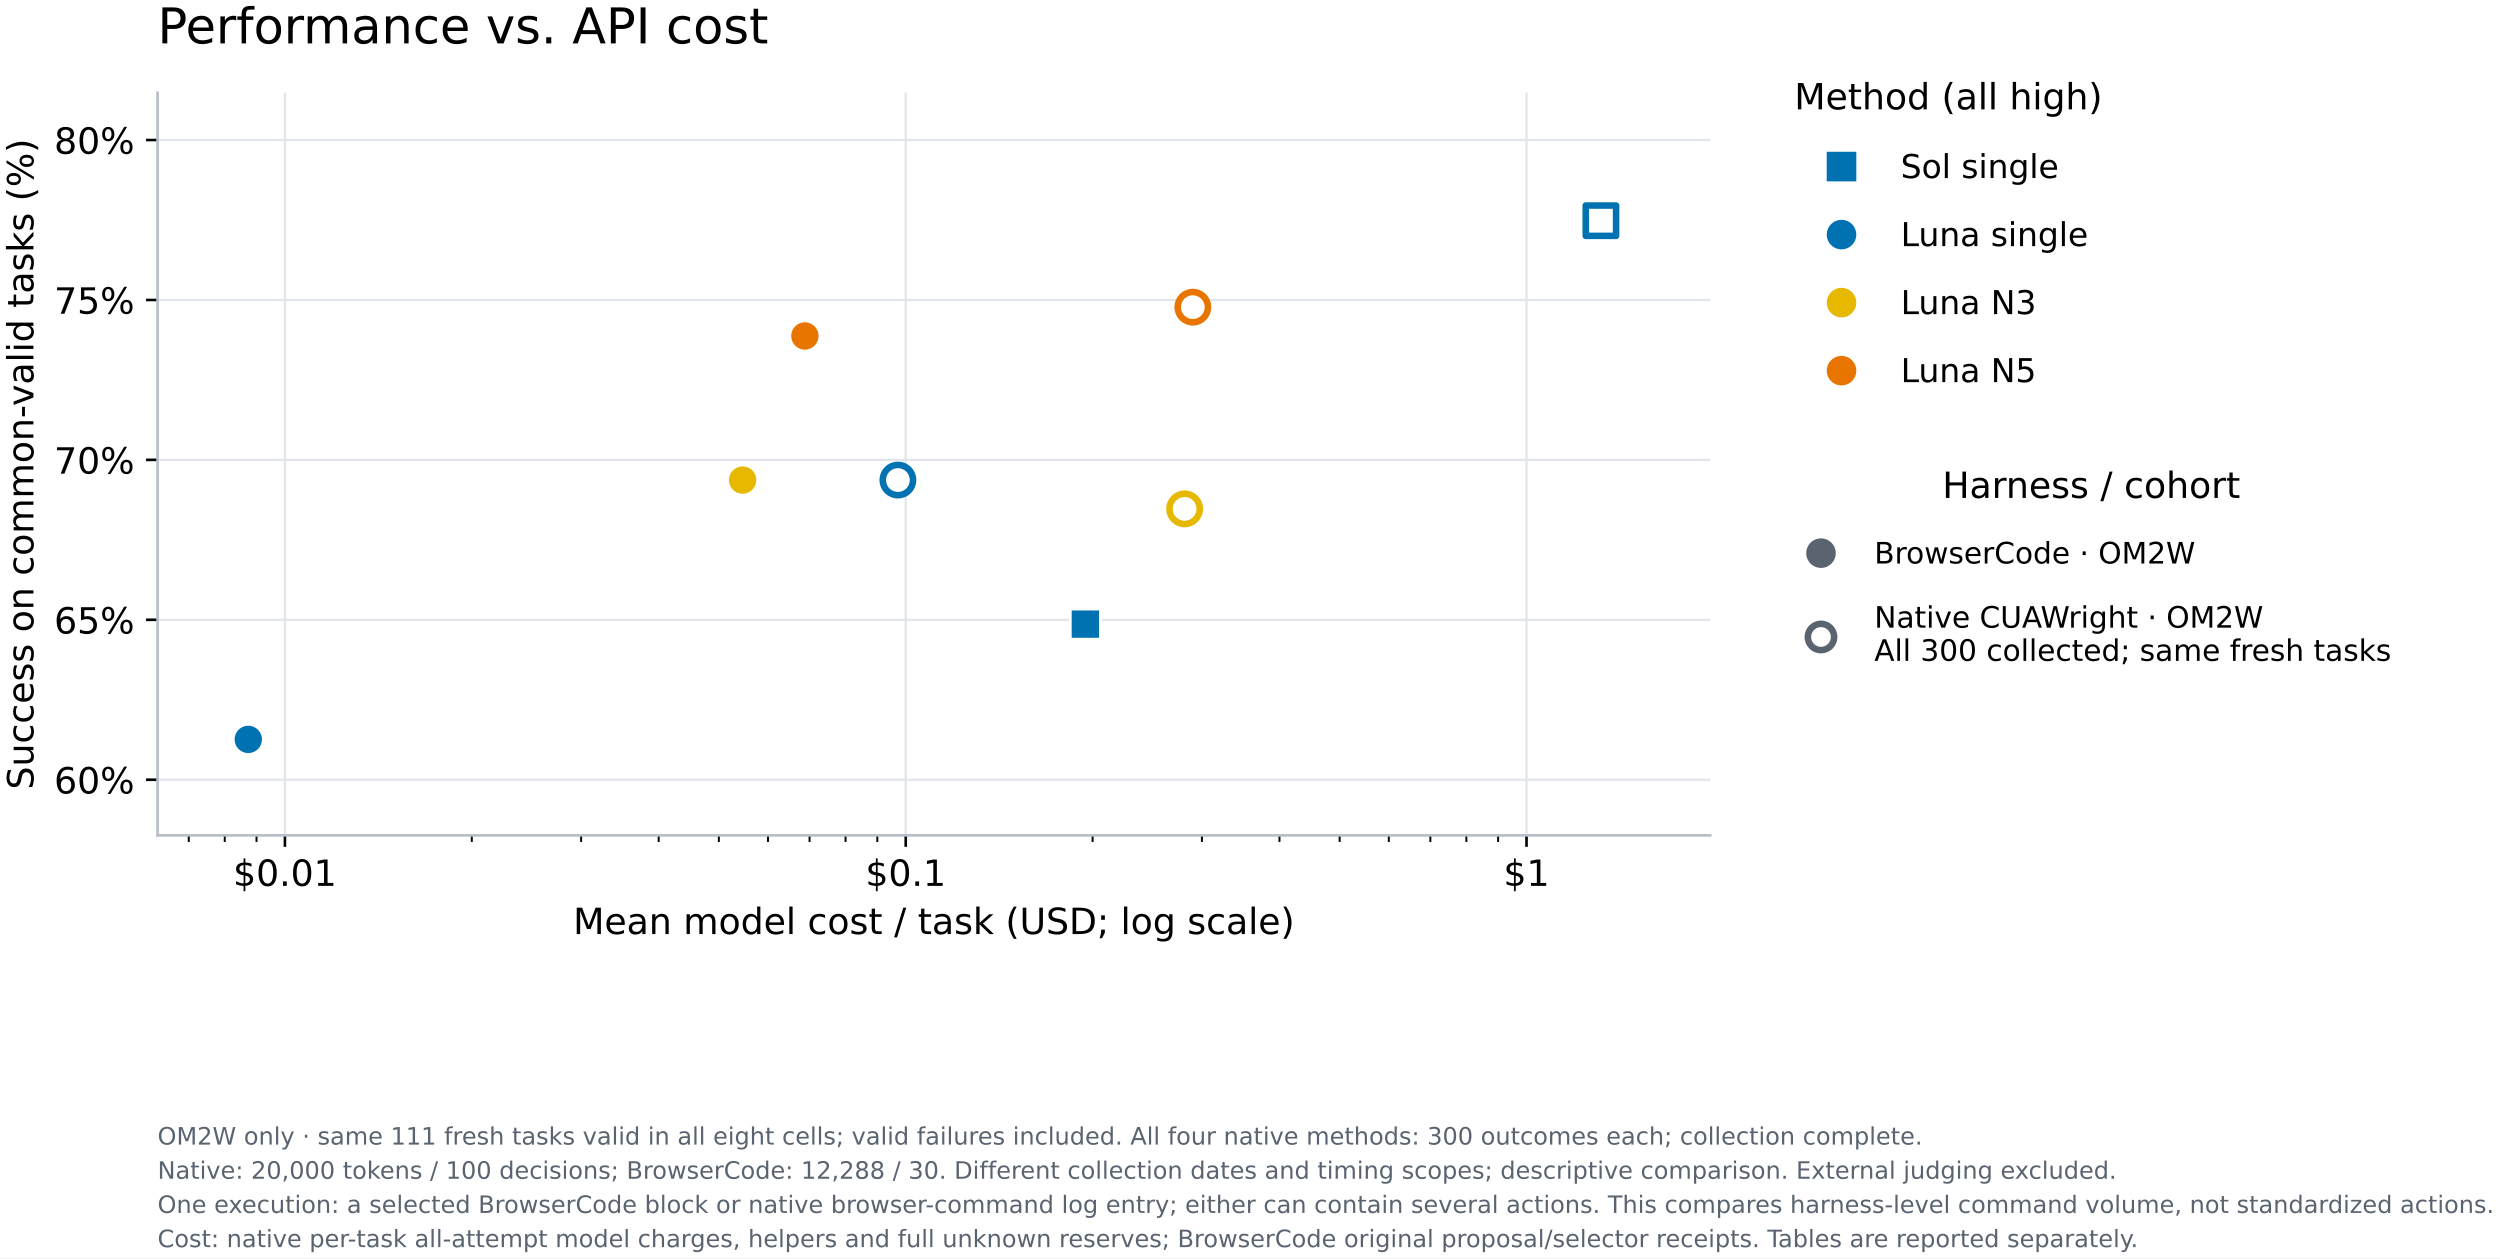
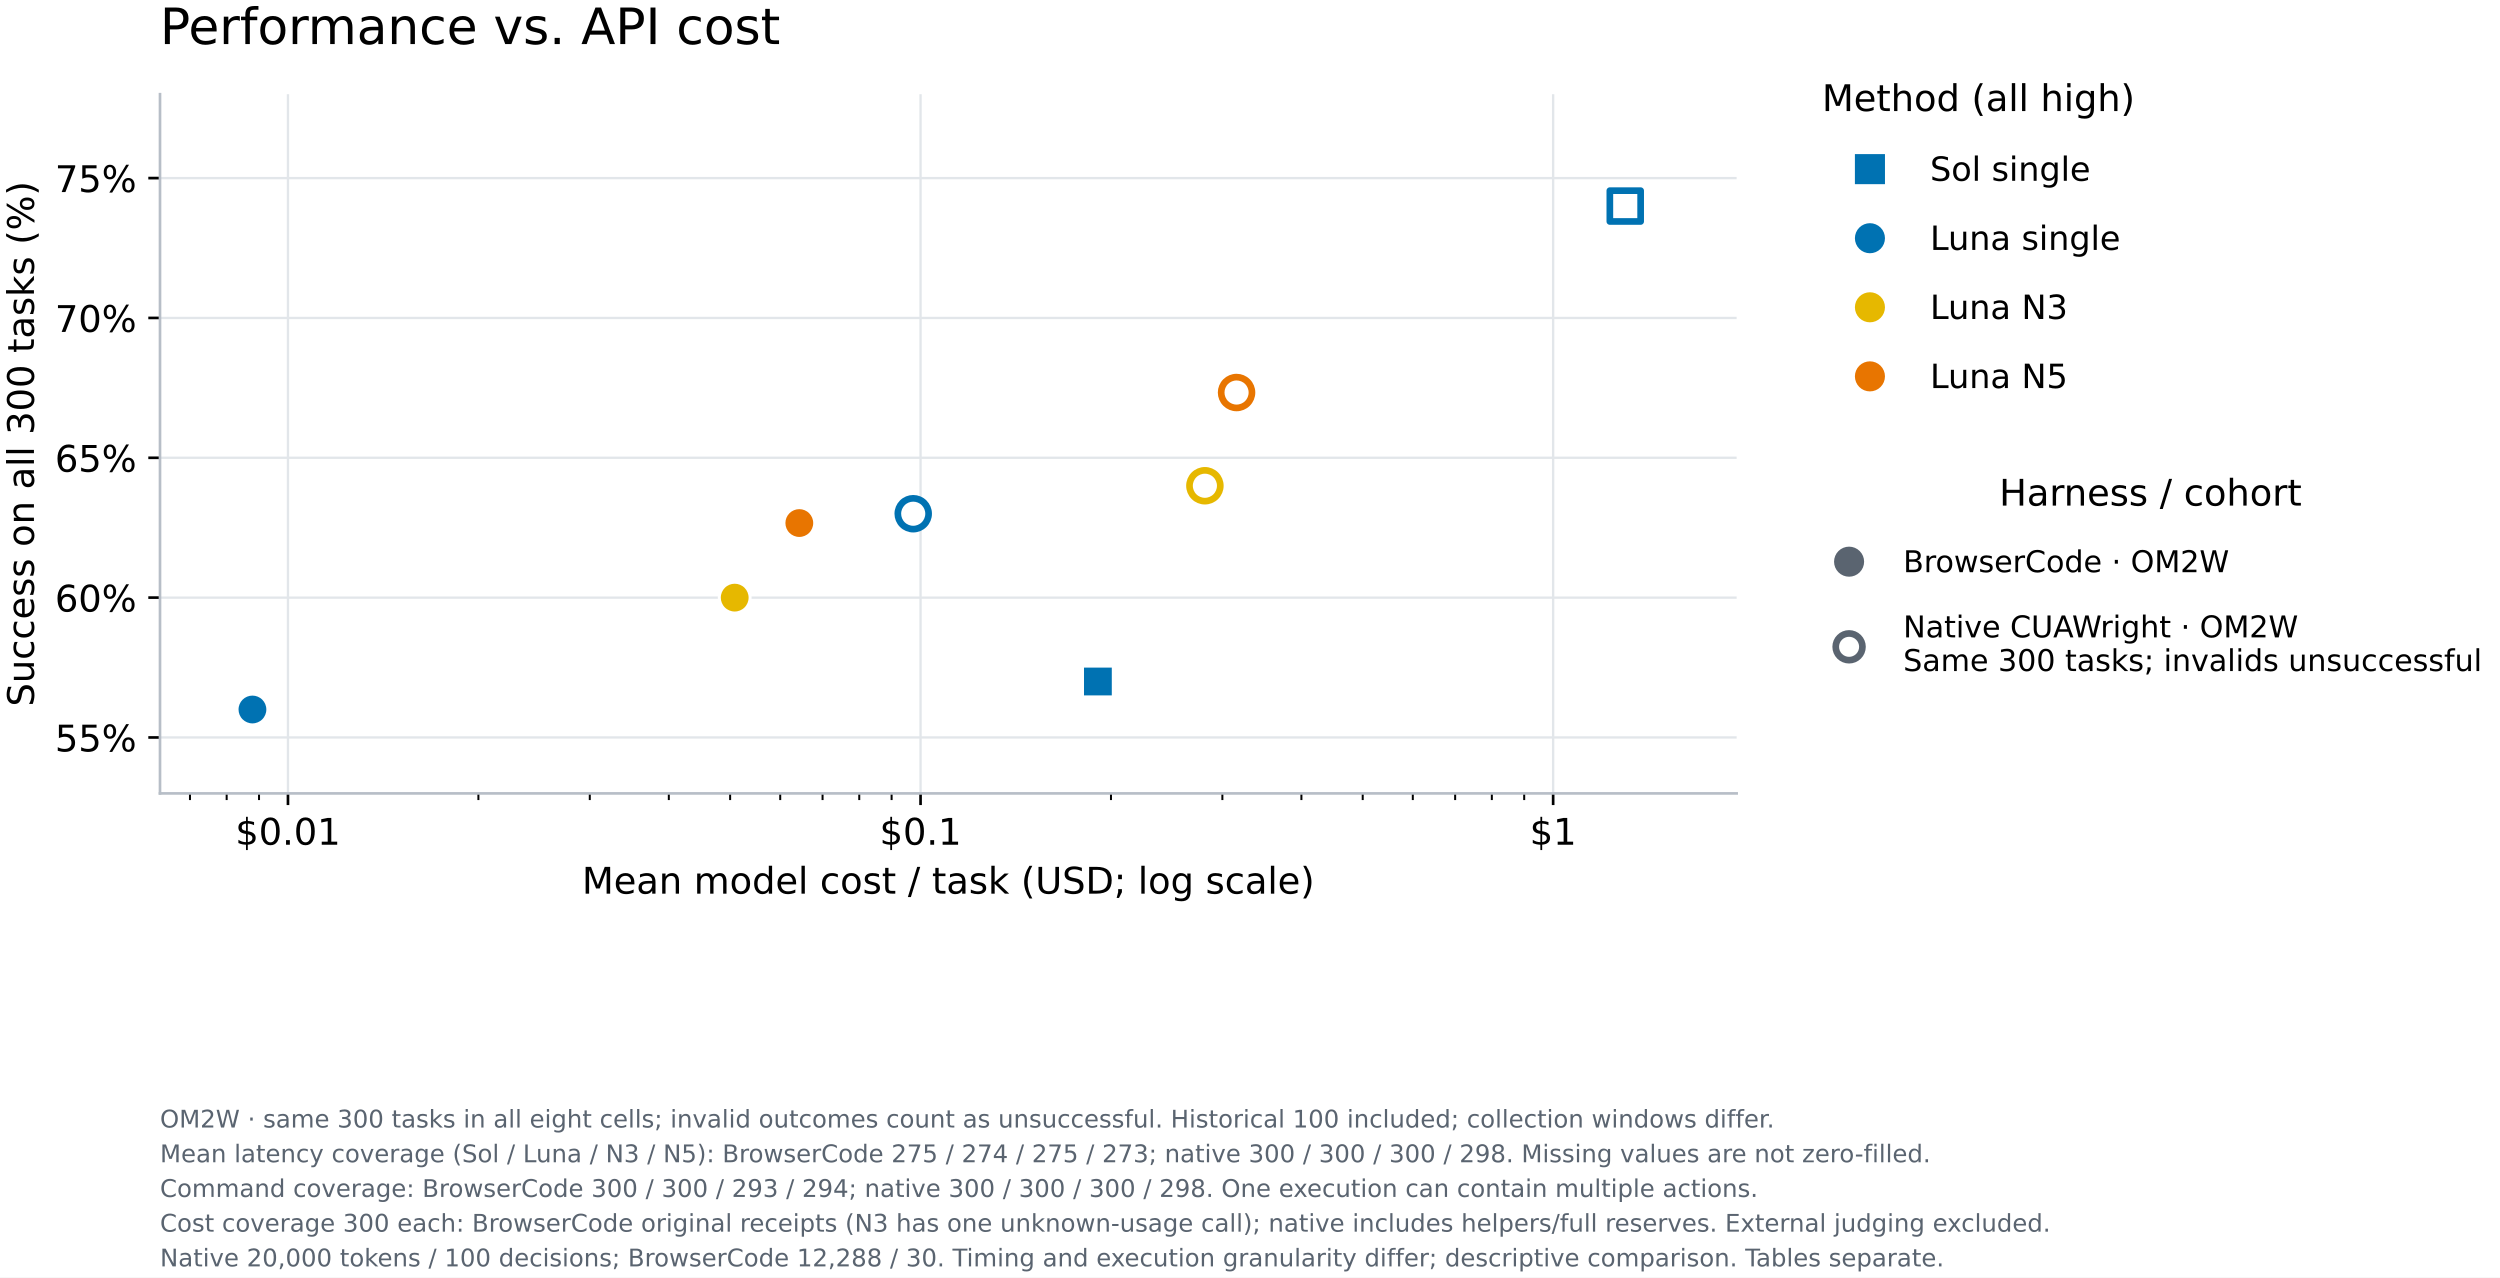
- <svg xmlns="http://www.w3.org/2000/svg" xmlns:xlink="http://www.w3.org/1999/xlink" width="759.912pt" height="382.408pt" viewBox="0 0 759.912 382.408" version="1.1">
+ <svg xmlns="http://www.w3.org/2000/svg" xmlns:xlink="http://www.w3.org/1999/xlink" width="748.365pt" height="382.408pt" viewBox="0 0 748.365 382.408" version="1.1">
  <defs>
    <style type="text/css">*{stroke-linejoin: round; stroke-linecap: butt}</style>
  </defs>
  <g id="figure_1">
    <g id="patch_1">
-       <path d="M 0 382.408 L 759.912 382.408 L 759.912 -0 L 0 -0 z " style="fill: #ffffff" />
+       <path d="M 0 382.408 L 748.365 382.408 L 748.365 -0 L 0 -0 z " style="fill: #ffffff" />
    </g>
    <g id="axes_1">
      <g id="patch_2">
-         <path d="M 47.895 253.918 L 519.855 253.918 L 519.855 28.198 L 47.895 28.198 z " style="fill: #ffffff" />
+         <path d="M 47.895 237.502 L 519.855 237.502 L 519.855 28.198 L 47.895 28.198 z " style="fill: #ffffff" />
      </g>
      <g id="matplotlib.axis_1">
        <g id="xtick_1">
          <g id="line2d_1">
-             <path d="M 86.604 253.918 L 86.604 28.198 " clip-path="url(#p6289dd55c2)" style="fill: none; stroke: #e2e6ea; stroke-width: 0.7; stroke-linecap: square" />
+             <path d="M 86.202 237.502 L 86.202 28.198 " clip-path="url(#p6fb8644a95)" style="fill: none; stroke: #e2e6ea; stroke-width: 0.7; stroke-linecap: square" />
          </g>
          <g id="line2d_2">
            <defs>
-               <path id="m6fe78a5121" d="M 0 0 L 0 3.5 " style="stroke: #000000; stroke-width: 0.8" />
+               <path id="me377faa3f0" d="M 0 0 L 0 3.5 " style="stroke: #000000; stroke-width: 0.8" />
            </defs>
            <g>
-               <use xlink:href="#m6fe78a5121" x="86.604" y="253.918" style="stroke: #000000; stroke-width: 0.8" />
+               <use xlink:href="#me377faa3f0" x="86.202" y="237.502" style="stroke: #000000; stroke-width: 0.8" />
            </g>
          </g>
          <g id="text_1">
-             <text style="font-size: 11px; font-family: 'DejaVu Sans'; text-anchor: middle" x="86.604" y="269.276" transform="rotate(-0 86.60435 269.2759)">$0.01</text>
+             <text style="font-size: 11px; font-family: 'DejaVu Sans'; text-anchor: middle" x="86.202" y="252.86" transform="rotate(-0 86.20167 252.8599)">$0.01</text>
          </g>
        </g>
        <g id="xtick_2">
          <g id="line2d_3">
-             <path d="M 275.306 253.918 L 275.306 28.198 " clip-path="url(#p6289dd55c2)" style="fill: none; stroke: #e2e6ea; stroke-width: 0.7; stroke-linecap: square" />
+             <path d="M 275.564 237.502 L 275.564 28.198 " clip-path="url(#p6fb8644a95)" style="fill: none; stroke: #e2e6ea; stroke-width: 0.7; stroke-linecap: square" />
          </g>
          <g id="line2d_4">
            <g>
-               <use xlink:href="#m6fe78a5121" x="275.306" y="253.918" style="stroke: #000000; stroke-width: 0.8" />
+               <use xlink:href="#me377faa3f0" x="275.564" y="237.502" style="stroke: #000000; stroke-width: 0.8" />
            </g>
          </g>
          <g id="text_2">
-             <text style="font-size: 11px; font-family: 'DejaVu Sans'; text-anchor: middle" x="275.306" y="269.276" transform="rotate(-0 275.3062 269.2759)">$0.1</text>
+             <text style="font-size: 11px; font-family: 'DejaVu Sans'; text-anchor: middle" x="275.564" y="252.86" transform="rotate(-0 275.5638 252.8599)">$0.1</text>
          </g>
        </g>
        <g id="xtick_3">
          <g id="line2d_5">
-             <path d="M 464.008 253.918 L 464.008 28.198 " clip-path="url(#p6289dd55c2)" style="fill: none; stroke: #e2e6ea; stroke-width: 0.7; stroke-linecap: square" />
+             <path d="M 464.926 237.502 L 464.926 28.198 " clip-path="url(#p6fb8644a95)" style="fill: none; stroke: #e2e6ea; stroke-width: 0.7; stroke-linecap: square" />
          </g>
          <g id="line2d_6">
            <g>
-               <use xlink:href="#m6fe78a5121" x="464.008" y="253.918" style="stroke: #000000; stroke-width: 0.8" />
+               <use xlink:href="#me377faa3f0" x="464.926" y="237.502" style="stroke: #000000; stroke-width: 0.8" />
            </g>
          </g>
          <g id="text_3">
-             <text style="font-size: 11px; font-family: 'DejaVu Sans'; text-anchor: middle" x="464.008" y="269.276" transform="rotate(-0 464.0081 269.2759)">$1</text>
+             <text style="font-size: 11px; font-family: 'DejaVu Sans'; text-anchor: middle" x="464.926" y="252.86" transform="rotate(-0 464.926 252.8599)">$1</text>
          </g>
        </g>
        <g id="xtick_4">
          <g id="line2d_7">
            <defs>
-               <path id="m19a1a80abd" d="M 0 0 L 0 2 " style="stroke: #000000; stroke-width: 0.6" />
+               <path id="m31e67b96cb" d="M 0 0 L 0 2 " style="stroke: #000000; stroke-width: 0.6" />
            </defs>
            <g>
-               <use xlink:href="#m19a1a80abd" x="57.374" y="253.918" style="stroke: #000000; stroke-width: 0.6" />
+               <use xlink:href="#m31e67b96cb" x="56.869" y="237.502" style="stroke: #000000; stroke-width: 0.6" />
            </g>
          </g>
        </g>
        <g id="xtick_5">
          <g id="line2d_8">
            <g>
-               <use xlink:href="#m19a1a80abd" x="68.317" y="253.918" style="stroke: #000000; stroke-width: 0.6" />
+               <use xlink:href="#m31e67b96cb" x="67.851" y="237.502" style="stroke: #000000; stroke-width: 0.6" />
            </g>
          </g>
        </g>
        <g id="xtick_6">
          <g id="line2d_9">
            <g>
-               <use xlink:href="#m19a1a80abd" x="77.97" y="253.918" style="stroke: #000000; stroke-width: 0.6" />
+               <use xlink:href="#m31e67b96cb" x="77.537" y="237.502" style="stroke: #000000; stroke-width: 0.6" />
            </g>
          </g>
        </g>
        <g id="xtick_7">
          <g id="line2d_10">
            <g>
-               <use xlink:href="#m19a1a80abd" x="143.409" y="253.918" style="stroke: #000000; stroke-width: 0.6" />
+               <use xlink:href="#m31e67b96cb" x="143.205" y="237.502" style="stroke: #000000; stroke-width: 0.6" />
            </g>
          </g>
        </g>
        <g id="xtick_8">
          <g id="line2d_11">
            <g>
-               <use xlink:href="#m19a1a80abd" x="176.638" y="253.918" style="stroke: #000000; stroke-width: 0.6" />
+               <use xlink:href="#m31e67b96cb" x="176.55" y="237.502" style="stroke: #000000; stroke-width: 0.6" />
            </g>
          </g>
        </g>
        <g id="xtick_9">
          <g id="line2d_12">
            <g>
-               <use xlink:href="#m19a1a80abd" x="200.214" y="253.918" style="stroke: #000000; stroke-width: 0.6" />
+               <use xlink:href="#m31e67b96cb" x="200.209" y="237.502" style="stroke: #000000; stroke-width: 0.6" />
            </g>
          </g>
        </g>
        <g id="xtick_10">
          <g id="line2d_13">
            <g>
-               <use xlink:href="#m19a1a80abd" x="218.501" y="253.918" style="stroke: #000000; stroke-width: 0.6" />
+               <use xlink:href="#m31e67b96cb" x="218.56" y="237.502" style="stroke: #000000; stroke-width: 0.6" />
            </g>
          </g>
        </g>
        <g id="xtick_11">
          <g id="line2d_14">
            <g>
-               <use xlink:href="#m19a1a80abd" x="233.443" y="253.918" style="stroke: #000000; stroke-width: 0.6" />
+               <use xlink:href="#m31e67b96cb" x="233.554" y="237.502" style="stroke: #000000; stroke-width: 0.6" />
            </g>
          </g>
        </g>
        <g id="xtick_12">
          <g id="line2d_15">
            <g>
-               <use xlink:href="#m19a1a80abd" x="246.076" y="253.918" style="stroke: #000000; stroke-width: 0.6" />
+               <use xlink:href="#m31e67b96cb" x="246.231" y="237.502" style="stroke: #000000; stroke-width: 0.6" />
            </g>
          </g>
        </g>
        <g id="xtick_13">
          <g id="line2d_16">
            <g>
-               <use xlink:href="#m19a1a80abd" x="257.019" y="253.918" style="stroke: #000000; stroke-width: 0.6" />
+               <use xlink:href="#m31e67b96cb" x="257.213" y="237.502" style="stroke: #000000; stroke-width: 0.6" />
            </g>
          </g>
        </g>
        <g id="xtick_14">
          <g id="line2d_17">
            <g>
-               <use xlink:href="#m19a1a80abd" x="266.672" y="253.918" style="stroke: #000000; stroke-width: 0.6" />
+               <use xlink:href="#m31e67b96cb" x="266.899" y="237.502" style="stroke: #000000; stroke-width: 0.6" />
            </g>
          </g>
        </g>
        <g id="xtick_15">
          <g id="line2d_18">
            <g>
-               <use xlink:href="#m19a1a80abd" x="332.111" y="253.918" style="stroke: #000000; stroke-width: 0.6" />
+               <use xlink:href="#m31e67b96cb" x="332.568" y="237.502" style="stroke: #000000; stroke-width: 0.6" />
            </g>
          </g>
        </g>
        <g id="xtick_16">
          <g id="line2d_19">
            <g>
-               <use xlink:href="#m19a1a80abd" x="365.34" y="253.918" style="stroke: #000000; stroke-width: 0.6" />
+               <use xlink:href="#m31e67b96cb" x="365.913" y="237.502" style="stroke: #000000; stroke-width: 0.6" />
            </g>
          </g>
        </g>
        <g id="xtick_17">
          <g id="line2d_20">
            <g>
-               <use xlink:href="#m19a1a80abd" x="388.916" y="253.918" style="stroke: #000000; stroke-width: 0.6" />
+               <use xlink:href="#m31e67b96cb" x="389.571" y="237.502" style="stroke: #000000; stroke-width: 0.6" />
            </g>
          </g>
        </g>
        <g id="xtick_18">
          <g id="line2d_21">
            <g>
-               <use xlink:href="#m19a1a80abd" x="407.203" y="253.918" style="stroke: #000000; stroke-width: 0.6" />
+               <use xlink:href="#m31e67b96cb" x="407.922" y="237.502" style="stroke: #000000; stroke-width: 0.6" />
            </g>
          </g>
        </g>
        <g id="xtick_19">
          <g id="line2d_22">
            <g>
-               <use xlink:href="#m19a1a80abd" x="422.145" y="253.918" style="stroke: #000000; stroke-width: 0.6" />
+               <use xlink:href="#m31e67b96cb" x="422.916" y="237.502" style="stroke: #000000; stroke-width: 0.6" />
            </g>
          </g>
        </g>
        <g id="xtick_20">
          <g id="line2d_23">
            <g>
-               <use xlink:href="#m19a1a80abd" x="434.778" y="253.918" style="stroke: #000000; stroke-width: 0.6" />
+               <use xlink:href="#m31e67b96cb" x="435.593" y="237.502" style="stroke: #000000; stroke-width: 0.6" />
            </g>
          </g>
        </g>
        <g id="xtick_21">
          <g id="line2d_24">
            <g>
-               <use xlink:href="#m19a1a80abd" x="445.721" y="253.918" style="stroke: #000000; stroke-width: 0.6" />
+               <use xlink:href="#m31e67b96cb" x="446.575" y="237.502" style="stroke: #000000; stroke-width: 0.6" />
            </g>
          </g>
        </g>
        <g id="xtick_22">
          <g id="line2d_25">
            <g>
-               <use xlink:href="#m19a1a80abd" x="455.374" y="253.918" style="stroke: #000000; stroke-width: 0.6" />
+               <use xlink:href="#m31e67b96cb" x="456.261" y="237.502" style="stroke: #000000; stroke-width: 0.6" />
            </g>
          </g>
        </g>
        <g id="text_4">
-           <text style="font-size: 11px; font-family: 'DejaVu Sans'; text-anchor: middle" x="283.875" y="283.922" transform="rotate(-0 283.8752 283.9219)">Mean model cost / task (USD; log scale)</text>
+           <text style="font-size: 11px; font-family: 'DejaVu Sans'; text-anchor: middle" x="283.875" y="267.506" transform="rotate(-0 283.8752 267.5059)">Mean model cost / task (USD; log scale)</text>
        </g>
      </g>
      <g id="matplotlib.axis_2">
        <g id="ytick_1">
          <g id="line2d_26">
-             <path d="M 47.895 237.013 L 519.855 237.013 " clip-path="url(#p6289dd55c2)" style="fill: none; stroke: #e2e6ea; stroke-width: 0.7; stroke-linecap: square" />
+             <path d="M 47.895 220.757 L 519.855 220.757 " clip-path="url(#p6fb8644a95)" style="fill: none; stroke: #e2e6ea; stroke-width: 0.7; stroke-linecap: square" />
          </g>
          <g id="line2d_27">
            <defs>
-               <path id="m3a8a5064e0" d="M 0 0 L -3.5 0 " style="stroke: #000000; stroke-width: 0.8" />
+               <path id="mc523a79adc" d="M 0 0 L -3.5 0 " style="stroke: #000000; stroke-width: 0.8" />
            </defs>
            <g>
-               <use xlink:href="#m3a8a5064e0" x="47.895" y="237.013" style="stroke: #000000; stroke-width: 0.8" />
+               <use xlink:href="#mc523a79adc" x="47.895" y="220.757" style="stroke: #000000; stroke-width: 0.8" />
            </g>
          </g>
          <g id="text_5">
-             <text style="font-size: 11px; font-family: 'DejaVu Sans'; text-anchor: end" x="40.895" y="241.192" transform="rotate(-0 40.89516 241.1919)">60%</text>
+             <text style="font-size: 11px; font-family: 'DejaVu Sans'; text-anchor: end" x="40.895" y="224.936" transform="rotate(-0 40.89516 224.9365)">55%</text>
          </g>
        </g>
        <g id="ytick_2">
          <g id="line2d_28">
-             <path d="M 47.895 188.4 L 519.855 188.4 " clip-path="url(#p6289dd55c2)" style="fill: none; stroke: #e2e6ea; stroke-width: 0.7; stroke-linecap: square" />
+             <path d="M 47.895 178.897 L 519.855 178.897 " clip-path="url(#p6fb8644a95)" style="fill: none; stroke: #e2e6ea; stroke-width: 0.7; stroke-linecap: square" />
          </g>
          <g id="line2d_29">
            <g>
-               <use xlink:href="#m3a8a5064e0" x="47.895" y="188.4" style="stroke: #000000; stroke-width: 0.8" />
+               <use xlink:href="#mc523a79adc" x="47.895" y="178.897" style="stroke: #000000; stroke-width: 0.8" />
            </g>
          </g>
          <g id="text_6">
-             <text style="font-size: 11px; font-family: 'DejaVu Sans'; text-anchor: end" x="40.895" y="192.579" transform="rotate(-0 40.89516 192.5793)">65%</text>
+             <text style="font-size: 11px; font-family: 'DejaVu Sans'; text-anchor: end" x="40.895" y="183.076" transform="rotate(-0 40.89516 183.0757)">60%</text>
          </g>
        </g>
        <g id="ytick_3">
          <g id="line2d_30">
-             <path d="M 47.895 139.788 L 519.855 139.788 " clip-path="url(#p6289dd55c2)" style="fill: none; stroke: #e2e6ea; stroke-width: 0.7; stroke-linecap: square" />
+             <path d="M 47.895 137.036 L 519.855 137.036 " clip-path="url(#p6fb8644a95)" style="fill: none; stroke: #e2e6ea; stroke-width: 0.7; stroke-linecap: square" />
          </g>
          <g id="line2d_31">
            <g>
-               <use xlink:href="#m3a8a5064e0" x="47.895" y="139.788" style="stroke: #000000; stroke-width: 0.8" />
+               <use xlink:href="#mc523a79adc" x="47.895" y="137.036" style="stroke: #000000; stroke-width: 0.8" />
            </g>
          </g>
          <g id="text_7">
-             <text style="font-size: 11px; font-family: 'DejaVu Sans'; text-anchor: end" x="40.895" y="143.967" transform="rotate(-0 40.89516 143.9667)">70%</text>
+             <text style="font-size: 11px; font-family: 'DejaVu Sans'; text-anchor: end" x="40.895" y="141.215" transform="rotate(-0 40.89516 141.2149)">65%</text>
          </g>
        </g>
        <g id="ytick_4">
          <g id="line2d_32">
-             <path d="M 47.895 91.175 L 519.855 91.175 " clip-path="url(#p6289dd55c2)" style="fill: none; stroke: #e2e6ea; stroke-width: 0.7; stroke-linecap: square" />
+             <path d="M 47.895 95.175 L 519.855 95.175 " clip-path="url(#p6fb8644a95)" style="fill: none; stroke: #e2e6ea; stroke-width: 0.7; stroke-linecap: square" />
          </g>
          <g id="line2d_33">
            <g>
-               <use xlink:href="#m3a8a5064e0" x="47.895" y="91.175" style="stroke: #000000; stroke-width: 0.8" />
+               <use xlink:href="#mc523a79adc" x="47.895" y="95.175" style="stroke: #000000; stroke-width: 0.8" />
            </g>
          </g>
          <g id="text_8">
-             <text style="font-size: 11px; font-family: 'DejaVu Sans'; text-anchor: end" x="40.895" y="95.354" transform="rotate(-0 40.89516 95.35417)">75%</text>
+             <text style="font-size: 11px; font-family: 'DejaVu Sans'; text-anchor: end" x="40.895" y="99.354" transform="rotate(-0 40.89516 99.35408)">70%</text>
          </g>
        </g>
        <g id="ytick_5">
          <g id="line2d_34">
-             <path d="M 47.895 42.562 L 519.855 42.562 " clip-path="url(#p6289dd55c2)" style="fill: none; stroke: #e2e6ea; stroke-width: 0.7; stroke-linecap: square" />
+             <path d="M 47.895 53.314 L 519.855 53.314 " clip-path="url(#p6fb8644a95)" style="fill: none; stroke: #e2e6ea; stroke-width: 0.7; stroke-linecap: square" />
          </g>
          <g id="line2d_35">
            <g>
-               <use xlink:href="#m3a8a5064e0" x="47.895" y="42.562" style="stroke: #000000; stroke-width: 0.8" />
+               <use xlink:href="#mc523a79adc" x="47.895" y="53.314" style="stroke: #000000; stroke-width: 0.8" />
            </g>
          </g>
          <g id="text_9">
-             <text style="font-size: 11px; font-family: 'DejaVu Sans'; text-anchor: end" x="40.895" y="46.742" transform="rotate(-0 40.89516 46.74159)">80%</text>
+             <text style="font-size: 11px; font-family: 'DejaVu Sans'; text-anchor: end" x="40.895" y="57.493" transform="rotate(-0 40.89516 57.49328)">75%</text>
          </g>
        </g>
        <g id="text_10">
-           <text style="font-size: 11px; font-family: 'DejaVu Sans'; text-anchor: middle" x="10.158" y="141.058" transform="rotate(-90 10.15828 141.0577)">Success on common-valid tasks (%)</text>
+           <text style="font-size: 11px; font-family: 'DejaVu Sans'; text-anchor: middle" x="10.158" y="132.85" transform="rotate(-90 10.15828 132.8497)">Success on all 300 tasks (%)</text>
        </g>
      </g>
      <g id="patch_3">
-         <path d="M 47.895 253.918 L 47.895 28.198 " style="fill: none; stroke: #b7bec7; stroke-width: 0.8; stroke-linejoin: miter; stroke-linecap: square" />
+         <path d="M 47.895 237.502 L 47.895 28.198 " style="fill: none; stroke: #b7bec7; stroke-width: 0.8; stroke-linejoin: miter; stroke-linecap: square" />
      </g>
      <g id="patch_4">
-         <path d="M 47.895 253.918 L 519.855 253.918 " style="fill: none; stroke: #b7bec7; stroke-width: 0.8; stroke-linejoin: miter; stroke-linecap: square" />
+         <path d="M 47.895 237.502 L 519.855 237.502 " style="fill: none; stroke: #b7bec7; stroke-width: 0.8; stroke-linejoin: miter; stroke-linecap: square" />
      </g>
      <g id="PathCollection_1">
        <defs>
-           <path id="m24e2ac7392" d="M -4.61 4.61 L 4.61 4.61 L 4.61 -4.61 L -4.61 -4.61 z " style="stroke: #ffffff; stroke-width: 0.9" />
-         </defs>
-         <g clip-path="url(#p6289dd55c2)">
-           <use xlink:href="#m24e2ac7392" x="329.913" y="189.714" style="fill: #0072b2; stroke: #ffffff; stroke-width: 0.9" />
+           <path id="mb395ce61e5" d="M -4.61 4.61 L 4.61 4.61 L 4.61 -4.61 L -4.61 -4.61 z " style="stroke: #ffffff; stroke-width: 0.9" />
+         </defs>
+         <g clip-path="url(#p6fb8644a95)">
+           <use xlink:href="#mb395ce61e5" x="328.651" y="204.013" style="fill: #0072b2; stroke: #ffffff; stroke-width: 0.9" />
        </g>
      </g>
      <g id="PathCollection_2">
        <defs>
-           <path id="me36398df02" d="M 0 4.61 C 1.223 4.61 2.395 4.124 3.26 3.26 C 4.124 2.395 4.61 1.223 4.61 0 C 4.61 -1.223 4.124 -2.395 3.26 -3.26 C 2.395 -4.124 1.223 -4.61 0 -4.61 C -1.223 -4.61 -2.395 -4.124 -3.26 -3.26 C -4.124 -2.395 -4.61 -1.223 -4.61 0 C -4.61 1.223 -4.124 2.395 -3.26 3.26 C -2.395 4.124 -1.223 4.61 0 4.61 z " style="stroke: #ffffff; stroke-width: 0.9" />
-         </defs>
-         <g clip-path="url(#p6289dd55c2)">
-           <use xlink:href="#me36398df02" x="75.47" y="224.75" style="fill: #0072b2; stroke: #ffffff; stroke-width: 0.9" />
+           <path id="m0207debb38" d="M 0 4.61 C 1.223 4.61 2.395 4.124 3.26 3.26 C 4.124 2.395 4.61 1.223 4.61 0 C 4.61 -1.223 4.124 -2.395 3.26 -3.26 C 2.395 -4.124 1.223 -4.61 0 -4.61 C -1.223 -4.61 -2.395 -4.124 -3.26 -3.26 C -4.124 -2.395 -4.61 -1.223 -4.61 0 C -4.61 1.223 -4.124 2.395 -3.26 3.26 C -2.395 4.124 -1.223 4.61 0 4.61 z " style="stroke: #ffffff; stroke-width: 0.9" />
+         </defs>
+         <g clip-path="url(#p6fb8644a95)">
+           <use xlink:href="#m0207debb38" x="75.566" y="212.385" style="fill: #0072b2; stroke: #ffffff; stroke-width: 0.9" />
        </g>
      </g>
      <g id="PathCollection_3">
        <defs>
-           <path id="m5a5aaf8830" d="M 0 4.61 C 1.223 4.61 2.395 4.124 3.26 3.26 C 4.124 2.395 4.61 1.223 4.61 0 C 4.61 -1.223 4.124 -2.395 3.26 -3.26 C 2.395 -4.124 1.223 -4.61 0 -4.61 C -1.223 -4.61 -2.395 -4.124 -3.26 -3.26 C -4.124 -2.395 -4.61 -1.223 -4.61 0 C -4.61 1.223 -4.124 2.395 -3.26 3.26 C -2.395 4.124 -1.223 4.61 0 4.61 z " style="stroke: #ffffff; stroke-width: 0.9" />
-         </defs>
-         <g clip-path="url(#p6289dd55c2)">
-           <use xlink:href="#m5a5aaf8830" x="225.726" y="145.919" style="fill: #e6b800; stroke: #ffffff; stroke-width: 0.9" />
+           <path id="md2a34ddb47" d="M 0 4.61 C 1.223 4.61 2.395 4.124 3.26 3.26 C 4.124 2.395 4.61 1.223 4.61 0 C 4.61 -1.223 4.124 -2.395 3.26 -3.26 C 2.395 -4.124 1.223 -4.61 0 -4.61 C -1.223 -4.61 -2.395 -4.124 -3.26 -3.26 C -4.124 -2.395 -4.61 -1.223 -4.61 0 C -4.61 1.223 -4.124 2.395 -3.26 3.26 C -2.395 4.124 -1.223 4.61 0 4.61 z " style="stroke: #ffffff; stroke-width: 0.9" />
+         </defs>
+         <g clip-path="url(#p6fb8644a95)">
+           <use xlink:href="#md2a34ddb47" x="219.931" y="178.897" style="fill: #e6b800; stroke: #ffffff; stroke-width: 0.9" />
        </g>
      </g>
      <g id="PathCollection_4">
        <defs>
-           <path id="mf7e138f976" d="M 0 4.61 C 1.223 4.61 2.395 4.124 3.26 3.26 C 4.124 2.395 4.61 1.223 4.61 0 C 4.61 -1.223 4.124 -2.395 3.26 -3.26 C 2.395 -4.124 1.223 -4.61 0 -4.61 C -1.223 -4.61 -2.395 -4.124 -3.26 -3.26 C -4.124 -2.395 -4.61 -1.223 -4.61 0 C -4.61 1.223 -4.124 2.395 -3.26 3.26 C -2.395 4.124 -1.223 4.61 0 4.61 z " style="stroke: #ffffff; stroke-width: 0.9" />
-         </defs>
-         <g clip-path="url(#p6289dd55c2)">
-           <use xlink:href="#mf7e138f976" x="244.658" y="102.124" style="fill: #e87500; stroke: #ffffff; stroke-width: 0.9" />
+           <path id="m947ca42291" d="M 0 4.61 C 1.223 4.61 2.395 4.124 3.26 3.26 C 4.124 2.395 4.61 1.223 4.61 0 C 4.61 -1.223 4.124 -2.395 3.26 -3.26 C 2.395 -4.124 1.223 -4.61 0 -4.61 C -1.223 -4.61 -2.395 -4.124 -3.26 -3.26 C -4.124 -2.395 -4.61 -1.223 -4.61 0 C -4.61 1.223 -4.124 2.395 -3.26 3.26 C -2.395 4.124 -1.223 4.61 0 4.61 z " style="stroke: #ffffff; stroke-width: 0.9" />
+         </defs>
+         <g clip-path="url(#p6fb8644a95)">
+           <use xlink:href="#m947ca42291" x="239.27" y="156.571" style="fill: #e87500; stroke: #ffffff; stroke-width: 0.9" />
        </g>
      </g>
      <g id="PathCollection_5">
        <defs>
-           <path id="m17cadc3117" d="M -4.61 4.61 L 4.61 4.61 L 4.61 -4.61 L -4.61 -4.61 z " style="stroke: #0072b2; stroke-width: 2" />
-         </defs>
-         <g clip-path="url(#p6289dd55c2)">
-           <use xlink:href="#m17cadc3117" x="486.626" y="67.088" style="fill: #ffffff; stroke: #0072b2; stroke-width: 2" />
+           <path id="mdd22f21fb1" d="M -4.61 4.61 L 4.61 4.61 L 4.61 -4.61 L -4.61 -4.61 z " style="stroke: #0072b2; stroke-width: 2" />
+         </defs>
+         <g clip-path="url(#p6fb8644a95)">
+           <use xlink:href="#mdd22f21fb1" x="486.51" y="61.686" style="fill: #ffffff; stroke: #0072b2; stroke-width: 2" />
        </g>
      </g>
      <g id="PathCollection_6">
        <defs>
-           <path id="mae506982fb" d="M 0 4.61 C 1.223 4.61 2.395 4.124 3.26 3.26 C 4.124 2.395 4.61 1.223 4.61 0 C 4.61 -1.223 4.124 -2.395 3.26 -3.26 C 2.395 -4.124 1.223 -4.61 0 -4.61 C -1.223 -4.61 -2.395 -4.124 -3.26 -3.26 C -4.124 -2.395 -4.61 -1.223 -4.61 0 C -4.61 1.223 -4.124 2.395 -3.26 3.26 C -2.395 4.124 -1.223 4.61 0 4.61 z " style="stroke: #0072b2; stroke-width: 2" />
-         </defs>
-         <g clip-path="url(#p6289dd55c2)">
-           <use xlink:href="#mae506982fb" x="272.929" y="145.919" style="fill: #ffffff; stroke: #0072b2; stroke-width: 2" />
+           <path id="mc53782b6da" d="M 0 4.61 C 1.223 4.61 2.395 4.124 3.26 3.26 C 4.124 2.395 4.61 1.223 4.61 0 C 4.61 -1.223 4.124 -2.395 3.26 -3.26 C 2.395 -4.124 1.223 -4.61 0 -4.61 C -1.223 -4.61 -2.395 -4.124 -3.26 -3.26 C -4.124 -2.395 -4.61 -1.223 -4.61 0 C -4.61 1.223 -4.124 2.395 -3.26 3.26 C -2.395 4.124 -1.223 4.61 0 4.61 z " style="stroke: #0072b2; stroke-width: 2" />
+         </defs>
+         <g clip-path="url(#p6fb8644a95)">
+           <use xlink:href="#mc53782b6da" x="273.368" y="153.78" style="fill: #ffffff; stroke: #0072b2; stroke-width: 2" />
        </g>
      </g>
      <g id="PathCollection_7">
        <defs>
-           <path id="m311ce9d2a4" d="M 0 4.61 C 1.223 4.61 2.395 4.124 3.26 3.26 C 4.124 2.395 4.61 1.223 4.61 0 C 4.61 -1.223 4.124 -2.395 3.26 -3.26 C 2.395 -4.124 1.223 -4.61 0 -4.61 C -1.223 -4.61 -2.395 -4.124 -3.26 -3.26 C -4.124 -2.395 -4.61 -1.223 -4.61 0 C -4.61 1.223 -4.124 2.395 -3.26 3.26 C -2.395 4.124 -1.223 4.61 0 4.61 z " style="stroke: #e6b800; stroke-width: 2" />
-         </defs>
-         <g clip-path="url(#p6289dd55c2)">
-           <use xlink:href="#m311ce9d2a4" x="360.084" y="154.678" style="fill: #ffffff; stroke: #e6b800; stroke-width: 2" />
+           <path id="m78902c7c27" d="M 0 4.61 C 1.223 4.61 2.395 4.124 3.26 3.26 C 4.124 2.395 4.61 1.223 4.61 0 C 4.61 -1.223 4.124 -2.395 3.26 -3.26 C 2.395 -4.124 1.223 -4.61 0 -4.61 C -1.223 -4.61 -2.395 -4.124 -3.26 -3.26 C -4.124 -2.395 -4.61 -1.223 -4.61 0 C -4.61 1.223 -4.124 2.395 -3.26 3.26 C -2.395 4.124 -1.223 4.61 0 4.61 z " style="stroke: #e6b800; stroke-width: 2" />
+         </defs>
+         <g clip-path="url(#p6fb8644a95)">
+           <use xlink:href="#m78902c7c27" x="360.681" y="145.408" style="fill: #ffffff; stroke: #e6b800; stroke-width: 2" />
        </g>
      </g>
      <g id="PathCollection_8">
        <defs>
-           <path id="m27bd7bcf77" d="M 0 4.61 C 1.223 4.61 2.395 4.124 3.26 3.26 C 4.124 2.395 4.61 1.223 4.61 0 C 4.61 -1.223 4.124 -2.395 3.26 -3.26 C 2.395 -4.124 1.223 -4.61 0 -4.61 C -1.223 -4.61 -2.395 -4.124 -3.26 -3.26 C -4.124 -2.395 -4.61 -1.223 -4.61 0 C -4.61 1.223 -4.124 2.395 -3.26 3.26 C -2.395 4.124 -1.223 4.61 0 4.61 z " style="stroke: #e87500; stroke-width: 2" />
-         </defs>
-         <g clip-path="url(#p6289dd55c2)">
-           <use xlink:href="#m27bd7bcf77" x="362.577" y="93.365" style="fill: #ffffff; stroke: #e87500; stroke-width: 2" />
+           <path id="m5c356e978e" d="M 0 4.61 C 1.223 4.61 2.395 4.124 3.26 3.26 C 4.124 2.395 4.61 1.223 4.61 0 C 4.61 -1.223 4.124 -2.395 3.26 -3.26 C 2.395 -4.124 1.223 -4.61 0 -4.61 C -1.223 -4.61 -2.395 -4.124 -3.26 -3.26 C -4.124 -2.395 -4.61 -1.223 -4.61 0 C -4.61 1.223 -4.124 2.395 -3.26 3.26 C -2.395 4.124 -1.223 4.61 0 4.61 z " style="stroke: #e87500; stroke-width: 2" />
+         </defs>
+         <g clip-path="url(#p6fb8644a95)">
+           <use xlink:href="#m5c356e978e" x="370.159" y="117.501" style="fill: #ffffff; stroke: #e87500; stroke-width: 2" />
        </g>
      </g>
      <g id="text_11">
        <text style="font-size: 15px; font-family: 'DejaVu Sans'; text-anchor: start" x="47.895" y="13.198" transform="rotate(-0 47.89516 13.19766)">Performance vs. API cost</text>
      </g>
    </g>
    <g id="text_12">
-       <text style="font-size: 7.3px; font-family: 'DejaVu Sans'; fill: #5a6470" transform="translate(47.89516 347.9102)">OM2W only · same 111 fresh tasks valid in all eight cells; valid failures included. All four native methods: 300 outcomes each; collection complete.</text>
-       <text style="font-size: 7.3px; font-family: 'DejaVu Sans'; fill: #5a6470" transform="translate(47.89516 358.3034)">Native: 20,000 tokens / 100 decisions; BrowserCode: 12,288 / 30. Different collection dates and timing scopes; descriptive comparison. External judging excluded.</text>
-       <text style="font-size: 7.3px; font-family: 'DejaVu Sans'; fill: #5a6470" transform="translate(47.89516 368.6965)">One execution: a selected BrowserCode block or native browser-command log entry; either can contain several actions. This compares harness-level command volume, not standardized actions.</text>
-       <text style="font-size: 7.3px; font-family: 'DejaVu Sans'; fill: #5a6470" transform="translate(47.89516 379.0897)">Cost: native per-task all-attempt model charges, helpers and full unknown reserves; BrowserCode original proposal/selector receipts. Tables are reported separately.</text>
+       <text style="font-size: 7.3px; font-family: 'DejaVu Sans'; fill: #5a6470" transform="translate(47.89516 337.5171)">OM2W · same 300 tasks in all eight cells; invalid outcomes count as unsuccessful. Historical 100 included; collection windows differ.</text>
+       <text style="font-size: 7.3px; font-family: 'DejaVu Sans'; fill: #5a6470" transform="translate(47.89516 347.9102)">Mean latency coverage (Sol / Luna / N3 / N5): BrowserCode 275 / 274 / 275 / 273; native 300 / 300 / 300 / 298. Missing values are not zero-filled.</text>
+       <text style="font-size: 7.3px; font-family: 'DejaVu Sans'; fill: #5a6470" transform="translate(47.89516 358.3034)">Command coverage: BrowserCode 300 / 300 / 293 / 294; native 300 / 300 / 300 / 298. One execution can contain multiple actions.</text>
+       <text style="font-size: 7.3px; font-family: 'DejaVu Sans'; fill: #5a6470" transform="translate(47.89516 368.6965)">Cost coverage 300 each: BrowserCode original receipts (N3 has one unknown-usage call); native includes helpers/full reserves. External judging excluded.</text>
+       <text style="font-size: 7.3px; font-family: 'DejaVu Sans'; fill: #5a6470" transform="translate(47.89516 379.0897)">Native 20,000 tokens / 100 decisions; BrowserCode 12,288 / 30. Timing and execution granularity differ; descriptive comparison. Tables separate.</text>
    </g>
    <g id="legend_1">
      <g id="text_13">
        <text style="font-size: 11px; font-family: 'DejaVu Sans'; text-anchor: start" x="545.415" y="33.244" transform="rotate(-0 545.4152 33.24394)">Method (all high)</text>
      </g>
      <g id="line2d_36">
        <defs>
-           <path id="m123386f024" d="M -4 4 L 4 4 L 4 -4 L -4 -4 z " style="stroke: #0072b2; stroke-linejoin: miter" />
-         </defs>
-         <g>
-           <use xlink:href="#m123386f024" x="559.757" y="50.63" style="fill: #0072b2; stroke: #0072b2; stroke-linejoin: miter" />
+           <path id="m42b1865279" d="M -4 4 L 4 4 L 4 -4 L -4 -4 z " style="stroke: #0072b2; stroke-linejoin: miter" />
+         </defs>
+         <g>
+           <use xlink:href="#m42b1865279" x="559.757" y="50.63" style="fill: #0072b2; stroke: #0072b2; stroke-linejoin: miter" />
        </g>
      </g>
      <g id="text_14">
        <text style="font-size: 10px; font-family: 'DejaVu Sans'; text-anchor: start" x="577.757" y="54.13" transform="rotate(-0 577.7571 54.13003)">Sol single</text>
      </g>
      <g id="line2d_37">
        <defs>
-           <path id="ma345fc9b96" d="M 0 4 C 1.061 4 2.078 3.579 2.828 2.828 C 3.579 2.078 4 1.061 4 0 C 4 -1.061 3.579 -2.078 2.828 -2.828 C 2.078 -3.579 1.061 -4 0 -4 C -1.061 -4 -2.078 -3.579 -2.828 -2.828 C -3.579 -2.078 -4 -1.061 -4 0 C -4 1.061 -3.579 2.078 -2.828 2.828 C -2.078 3.579 -1.061 4 0 4 z " style="stroke: #0072b2" />
-         </defs>
-         <g>
-           <use xlink:href="#ma345fc9b96" x="559.757" y="71.308" style="fill: #0072b2; stroke: #0072b2" />
+           <path id="m582fafdc51" d="M 0 4 C 1.061 4 2.078 3.579 2.828 2.828 C 3.579 2.078 4 1.061 4 0 C 4 -1.061 3.579 -2.078 2.828 -2.828 C 2.078 -3.579 1.061 -4 0 -4 C -1.061 -4 -2.078 -3.579 -2.828 -2.828 C -3.579 -2.078 -4 -1.061 -4 0 C -4 1.061 -3.579 2.078 -2.828 2.828 C -2.078 3.579 -1.061 4 0 4 z " style="stroke: #0072b2" />
+         </defs>
+         <g>
+           <use xlink:href="#m582fafdc51" x="559.757" y="71.308" style="fill: #0072b2; stroke: #0072b2" />
        </g>
      </g>
      <g id="text_15">
        <text style="font-size: 10px; font-family: 'DejaVu Sans'; text-anchor: start" x="577.757" y="74.808" transform="rotate(-0 577.7571 74.80816)">Luna single</text>
      </g>
      <g id="line2d_38">
        <defs>
-           <path id="mdd2d381904" d="M 0 4 C 1.061 4 2.078 3.579 2.828 2.828 C 3.579 2.078 4 1.061 4 0 C 4 -1.061 3.579 -2.078 2.828 -2.828 C 2.078 -3.579 1.061 -4 0 -4 C -1.061 -4 -2.078 -3.579 -2.828 -2.828 C -3.579 -2.078 -4 -1.061 -4 0 C -4 1.061 -3.579 2.078 -2.828 2.828 C -2.078 3.579 -1.061 4 0 4 z " style="stroke: #e6b800" />
-         </defs>
-         <g>
-           <use xlink:href="#mdd2d381904" x="559.757" y="91.986" style="fill: #e6b800; stroke: #e6b800" />
+           <path id="m7c9f4b5475" d="M 0 4 C 1.061 4 2.078 3.579 2.828 2.828 C 3.579 2.078 4 1.061 4 0 C 4 -1.061 3.579 -2.078 2.828 -2.828 C 2.078 -3.579 1.061 -4 0 -4 C -1.061 -4 -2.078 -3.579 -2.828 -2.828 C -3.579 -2.078 -4 -1.061 -4 0 C -4 1.061 -3.579 2.078 -2.828 2.828 C -2.078 3.579 -1.061 4 0 4 z " style="stroke: #e6b800" />
+         </defs>
+         <g>
+           <use xlink:href="#m7c9f4b5475" x="559.757" y="91.986" style="fill: #e6b800; stroke: #e6b800" />
        </g>
      </g>
      <g id="text_16">
        <text style="font-size: 10px; font-family: 'DejaVu Sans'; text-anchor: start" x="577.757" y="95.486" transform="rotate(-0 577.7571 95.48628)">Luna N3</text>
      </g>
      <g id="line2d_39">
        <defs>
-           <path id="m611765ded1" d="M 0 4 C 1.061 4 2.078 3.579 2.828 2.828 C 3.579 2.078 4 1.061 4 0 C 4 -1.061 3.579 -2.078 2.828 -2.828 C 2.078 -3.579 1.061 -4 0 -4 C -1.061 -4 -2.078 -3.579 -2.828 -2.828 C -3.579 -2.078 -4 -1.061 -4 0 C -4 1.061 -3.579 2.078 -2.828 2.828 C -2.078 3.579 -1.061 4 0 4 z " style="stroke: #e87500" />
-         </defs>
-         <g>
-           <use xlink:href="#m611765ded1" x="559.757" y="112.664" style="fill: #e87500; stroke: #e87500" />
+           <path id="ma8f6a0f267" d="M 0 4 C 1.061 4 2.078 3.579 2.828 2.828 C 3.579 2.078 4 1.061 4 0 C 4 -1.061 3.579 -2.078 2.828 -2.828 C 2.078 -3.579 1.061 -4 0 -4 C -1.061 -4 -2.078 -3.579 -2.828 -2.828 C -3.579 -2.078 -4 -1.061 -4 0 C -4 1.061 -3.579 2.078 -2.828 2.828 C -2.078 3.579 -1.061 4 0 4 z " style="stroke: #e87500" />
+         </defs>
+         <g>
+           <use xlink:href="#ma8f6a0f267" x="559.757" y="112.664" style="fill: #e87500; stroke: #e87500" />
        </g>
      </g>
      <g id="text_17">
        <text style="font-size: 10px; font-family: 'DejaVu Sans'; text-anchor: start" x="577.757" y="116.164" transform="rotate(-0 577.7571 116.1644)">Luna N5</text>
      </g>
    </g>
    <g id="legend_2">
      <g id="text_18">
-         <text style="font-size: 11px; font-family: 'DejaVu Sans'; text-anchor: start" x="590.401" y="151.36" transform="rotate(-0 590.4009 151.3599)">Harness / cohort</text>
+         <text style="font-size: 11px; font-family: 'DejaVu Sans'; text-anchor: start" x="598.462" y="151.36" transform="rotate(-0 598.4623 151.3599)">Harness / cohort</text>
      </g>
      <g id="line2d_40">
        <defs>
-           <path id="me76a07f036" d="M 0 4 C 1.061 4 2.078 3.579 2.828 2.828 C 3.579 2.078 4 1.061 4 0 C 4 -1.061 3.579 -2.078 2.828 -2.828 C 2.078 -3.579 1.061 -4 0 -4 C -1.061 -4 -2.078 -3.579 -2.828 -2.828 C -3.579 -2.078 -4 -1.061 -4 0 C -4 1.061 -3.579 2.078 -2.828 2.828 C -2.078 3.579 -1.061 4 0 4 z " style="stroke: #5a6470" />
-         </defs>
-         <g>
-           <use xlink:href="#me76a07f036" x="553.515" y="168.136" style="fill: #5a6470; stroke: #5a6470" />
+           <path id="m9c4823c1ae" d="M 0 4 C 1.061 4 2.078 3.579 2.828 2.828 C 3.579 2.078 4 1.061 4 0 C 4 -1.061 3.579 -2.078 2.828 -2.828 C 2.078 -3.579 1.061 -4 0 -4 C -1.061 -4 -2.078 -3.579 -2.828 -2.828 C -3.579 -2.078 -4 -1.061 -4 0 C -4 1.061 -3.579 2.078 -2.828 2.828 C -2.078 3.579 -1.061 4 0 4 z " style="stroke: #5a6470" />
+         </defs>
+         <g>
+           <use xlink:href="#m9c4823c1ae" x="553.515" y="168.136" style="fill: #5a6470; stroke: #5a6470" />
        </g>
      </g>
      <g id="text_19">
        <text style="font-size: 9px; font-family: 'DejaVu Sans'; text-anchor: start" x="569.715" y="171.286" transform="rotate(-0 569.7152 171.2862)">BrowserCode · OM2W</text>
      </g>
      <g id="line2d_41">
        <defs>
-           <path id="m7cbec6f5ae" d="M 0 4 C 1.061 4 2.078 3.579 2.828 2.828 C 3.579 2.078 4 1.061 4 0 C 4 -1.061 3.579 -2.078 2.828 -2.828 C 2.078 -3.579 1.061 -4 0 -4 C -1.061 -4 -2.078 -3.579 -2.828 -2.828 C -3.579 -2.078 -4 -1.061 -4 0 C -4 1.061 -3.579 2.078 -2.828 2.828 C -2.078 3.579 -1.061 4 0 4 z " style="stroke: #5a6470; stroke-width: 2" />
-         </defs>
-         <g>
-           <use xlink:href="#m7cbec6f5ae" x="553.515" y="193.621" style="fill: #ffffff; stroke: #5a6470; stroke-width: 2" />
+           <path id="m4cf45bfbc5" d="M 0 4 C 1.061 4 2.078 3.579 2.828 2.828 C 3.579 2.078 4 1.061 4 0 C 4 -1.061 3.579 -2.078 2.828 -2.828 C 2.078 -3.579 1.061 -4 0 -4 C -1.061 -4 -2.078 -3.579 -2.828 -2.828 C -3.579 -2.078 -4 -1.061 -4 0 C -4 1.061 -3.579 2.078 -2.828 2.828 C -2.078 3.579 -1.061 4 0 4 z " style="stroke: #5a6470; stroke-width: 2" />
+         </defs>
+         <g>
+           <use xlink:href="#m4cf45bfbc5" x="553.515" y="193.621" style="fill: #ffffff; stroke: #5a6470; stroke-width: 2" />
        </g>
      </g>
      <g id="text_20">
        <text style="font-size: 9px; font-family: 'DejaVu Sans'" transform="translate(569.7152 190.7965)">Native CUAWright · OM2W</text>
-         <text style="font-size: 9px; font-family: 'DejaVu Sans'" transform="translate(569.7152 200.8745)">All 300 collected; same fresh tasks</text>
+         <text style="font-size: 9px; font-family: 'DejaVu Sans'" transform="translate(569.7152 200.8745)">Same 300 tasks; invalids unsuccessful</text>
      </g>
    </g>
  </g>
  <defs>
-     <clipPath id="p6289dd55c2">
-       <rect x="47.895" y="28.198" width="471.96" height="225.72" />
+     <clipPath id="p6fb8644a95">
+       <rect x="47.895" y="28.198" width="471.96" height="209.304" />
    </clipPath>
  </defs>
</svg>
